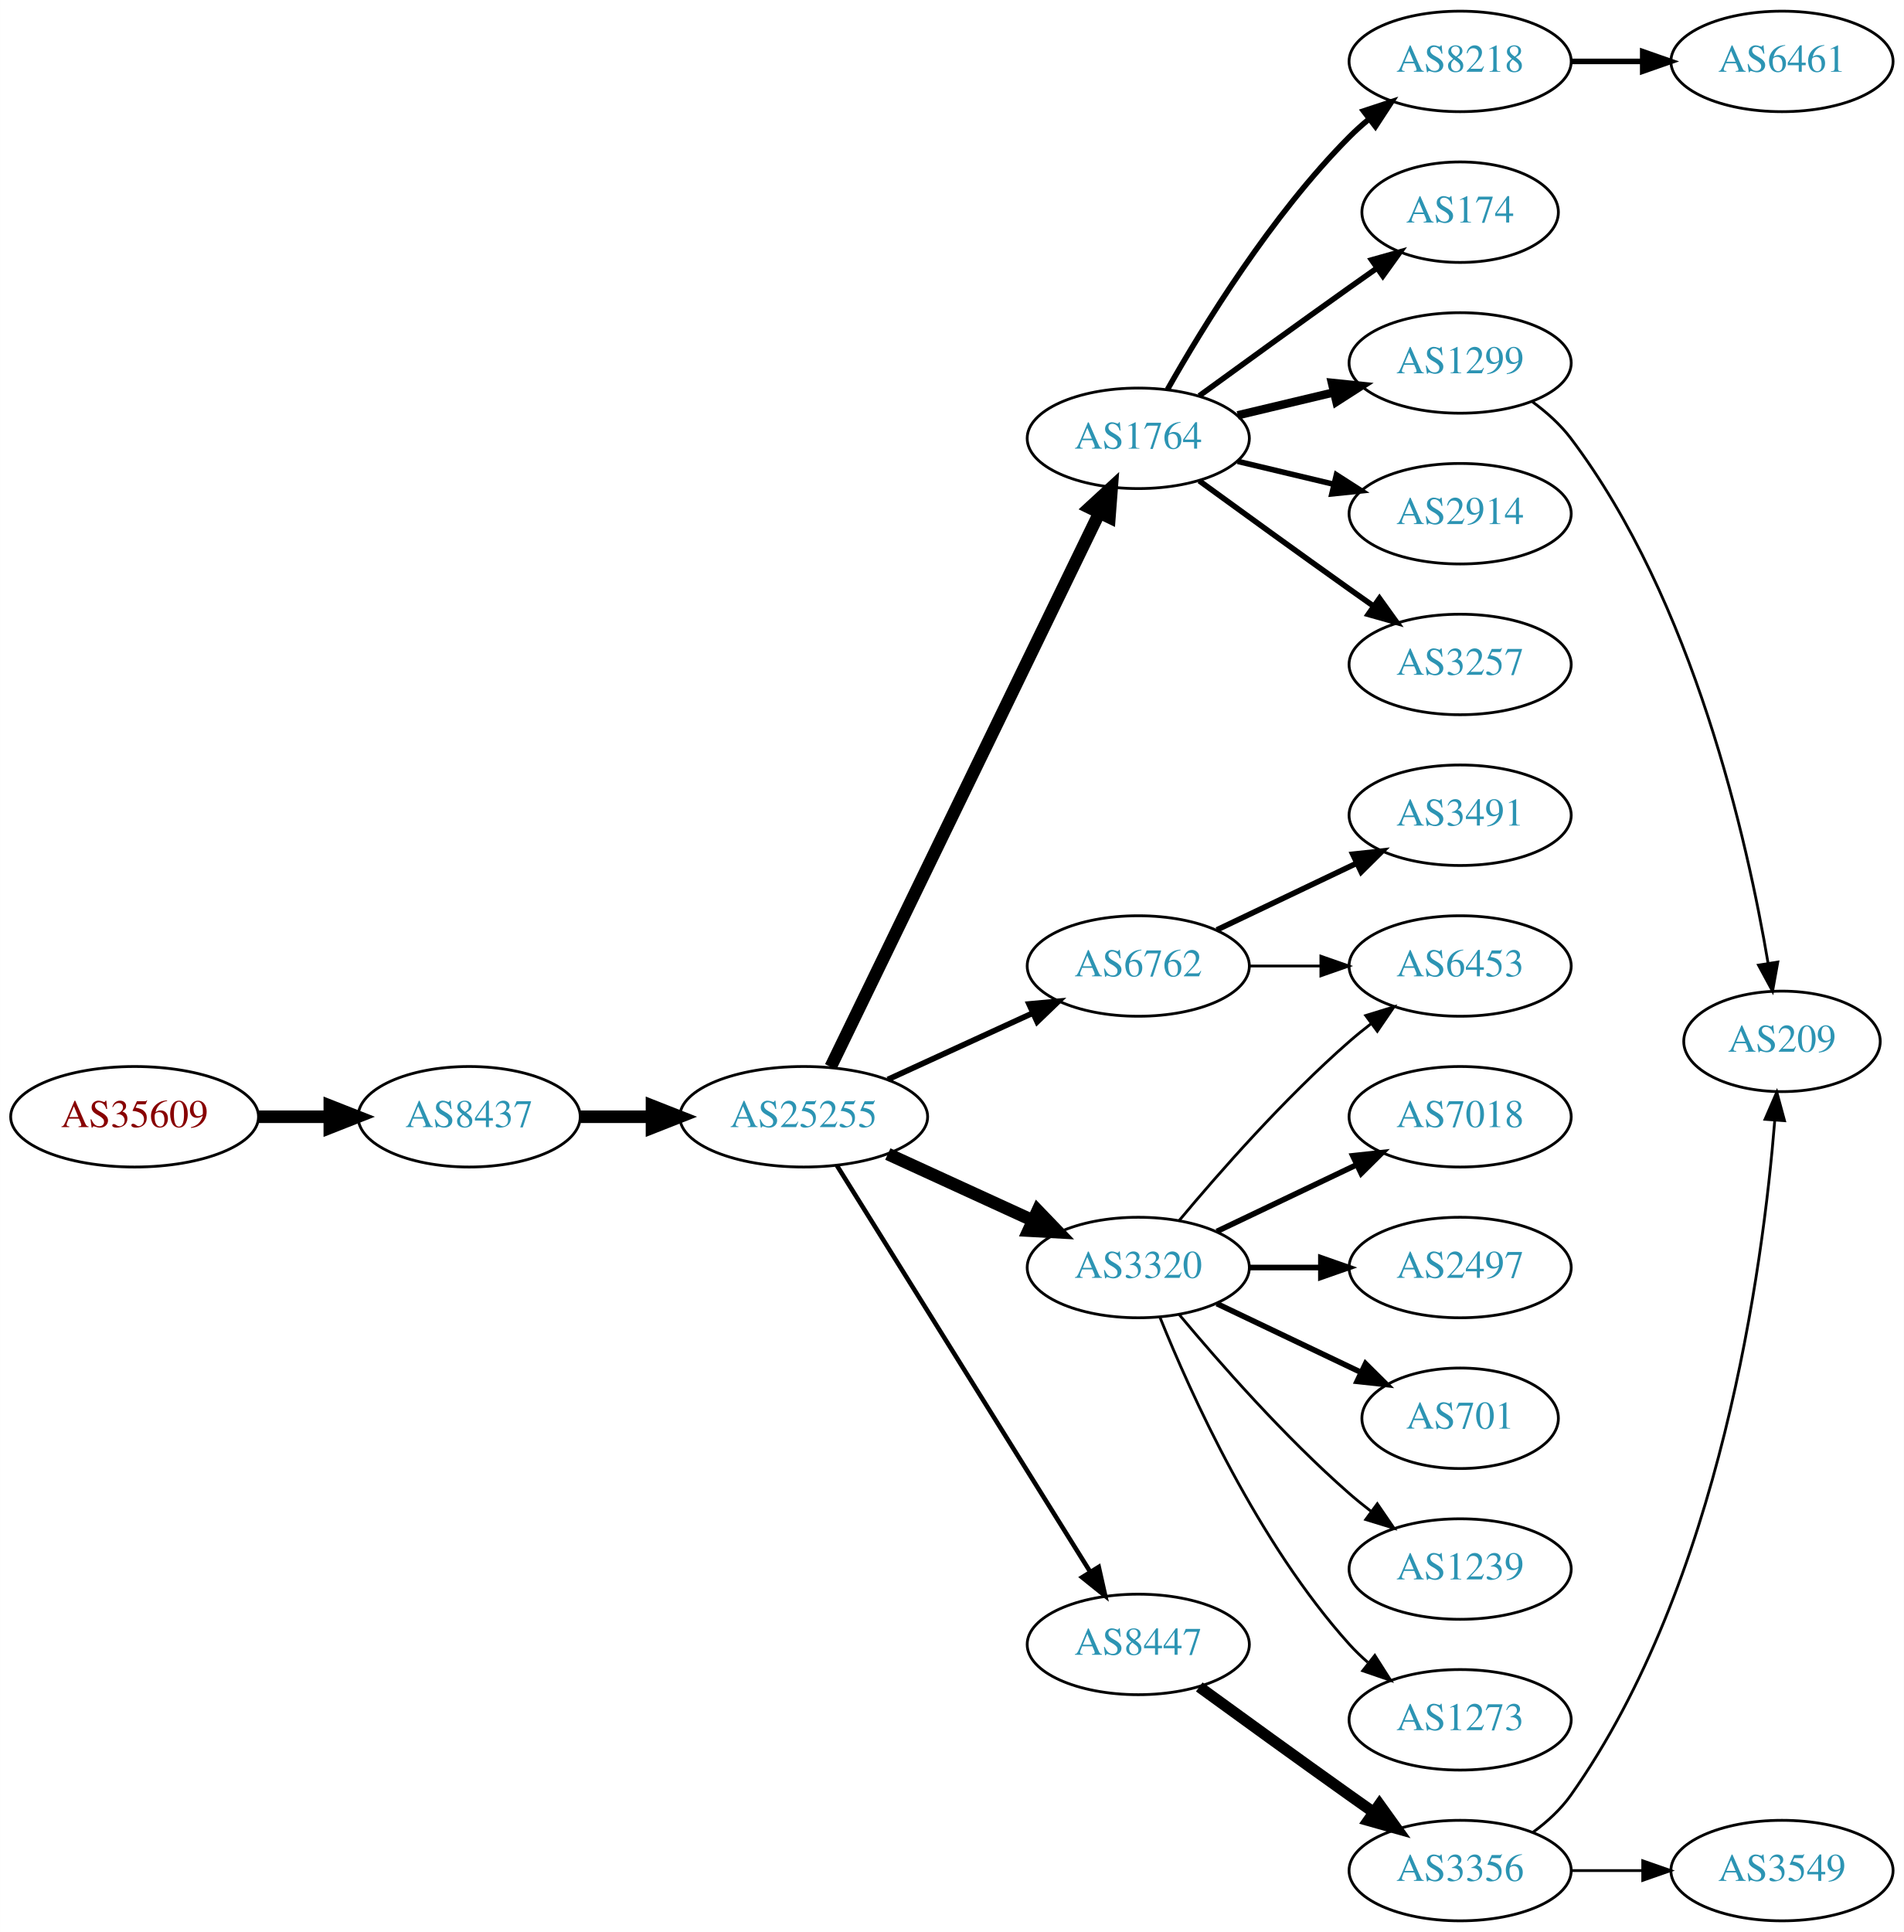
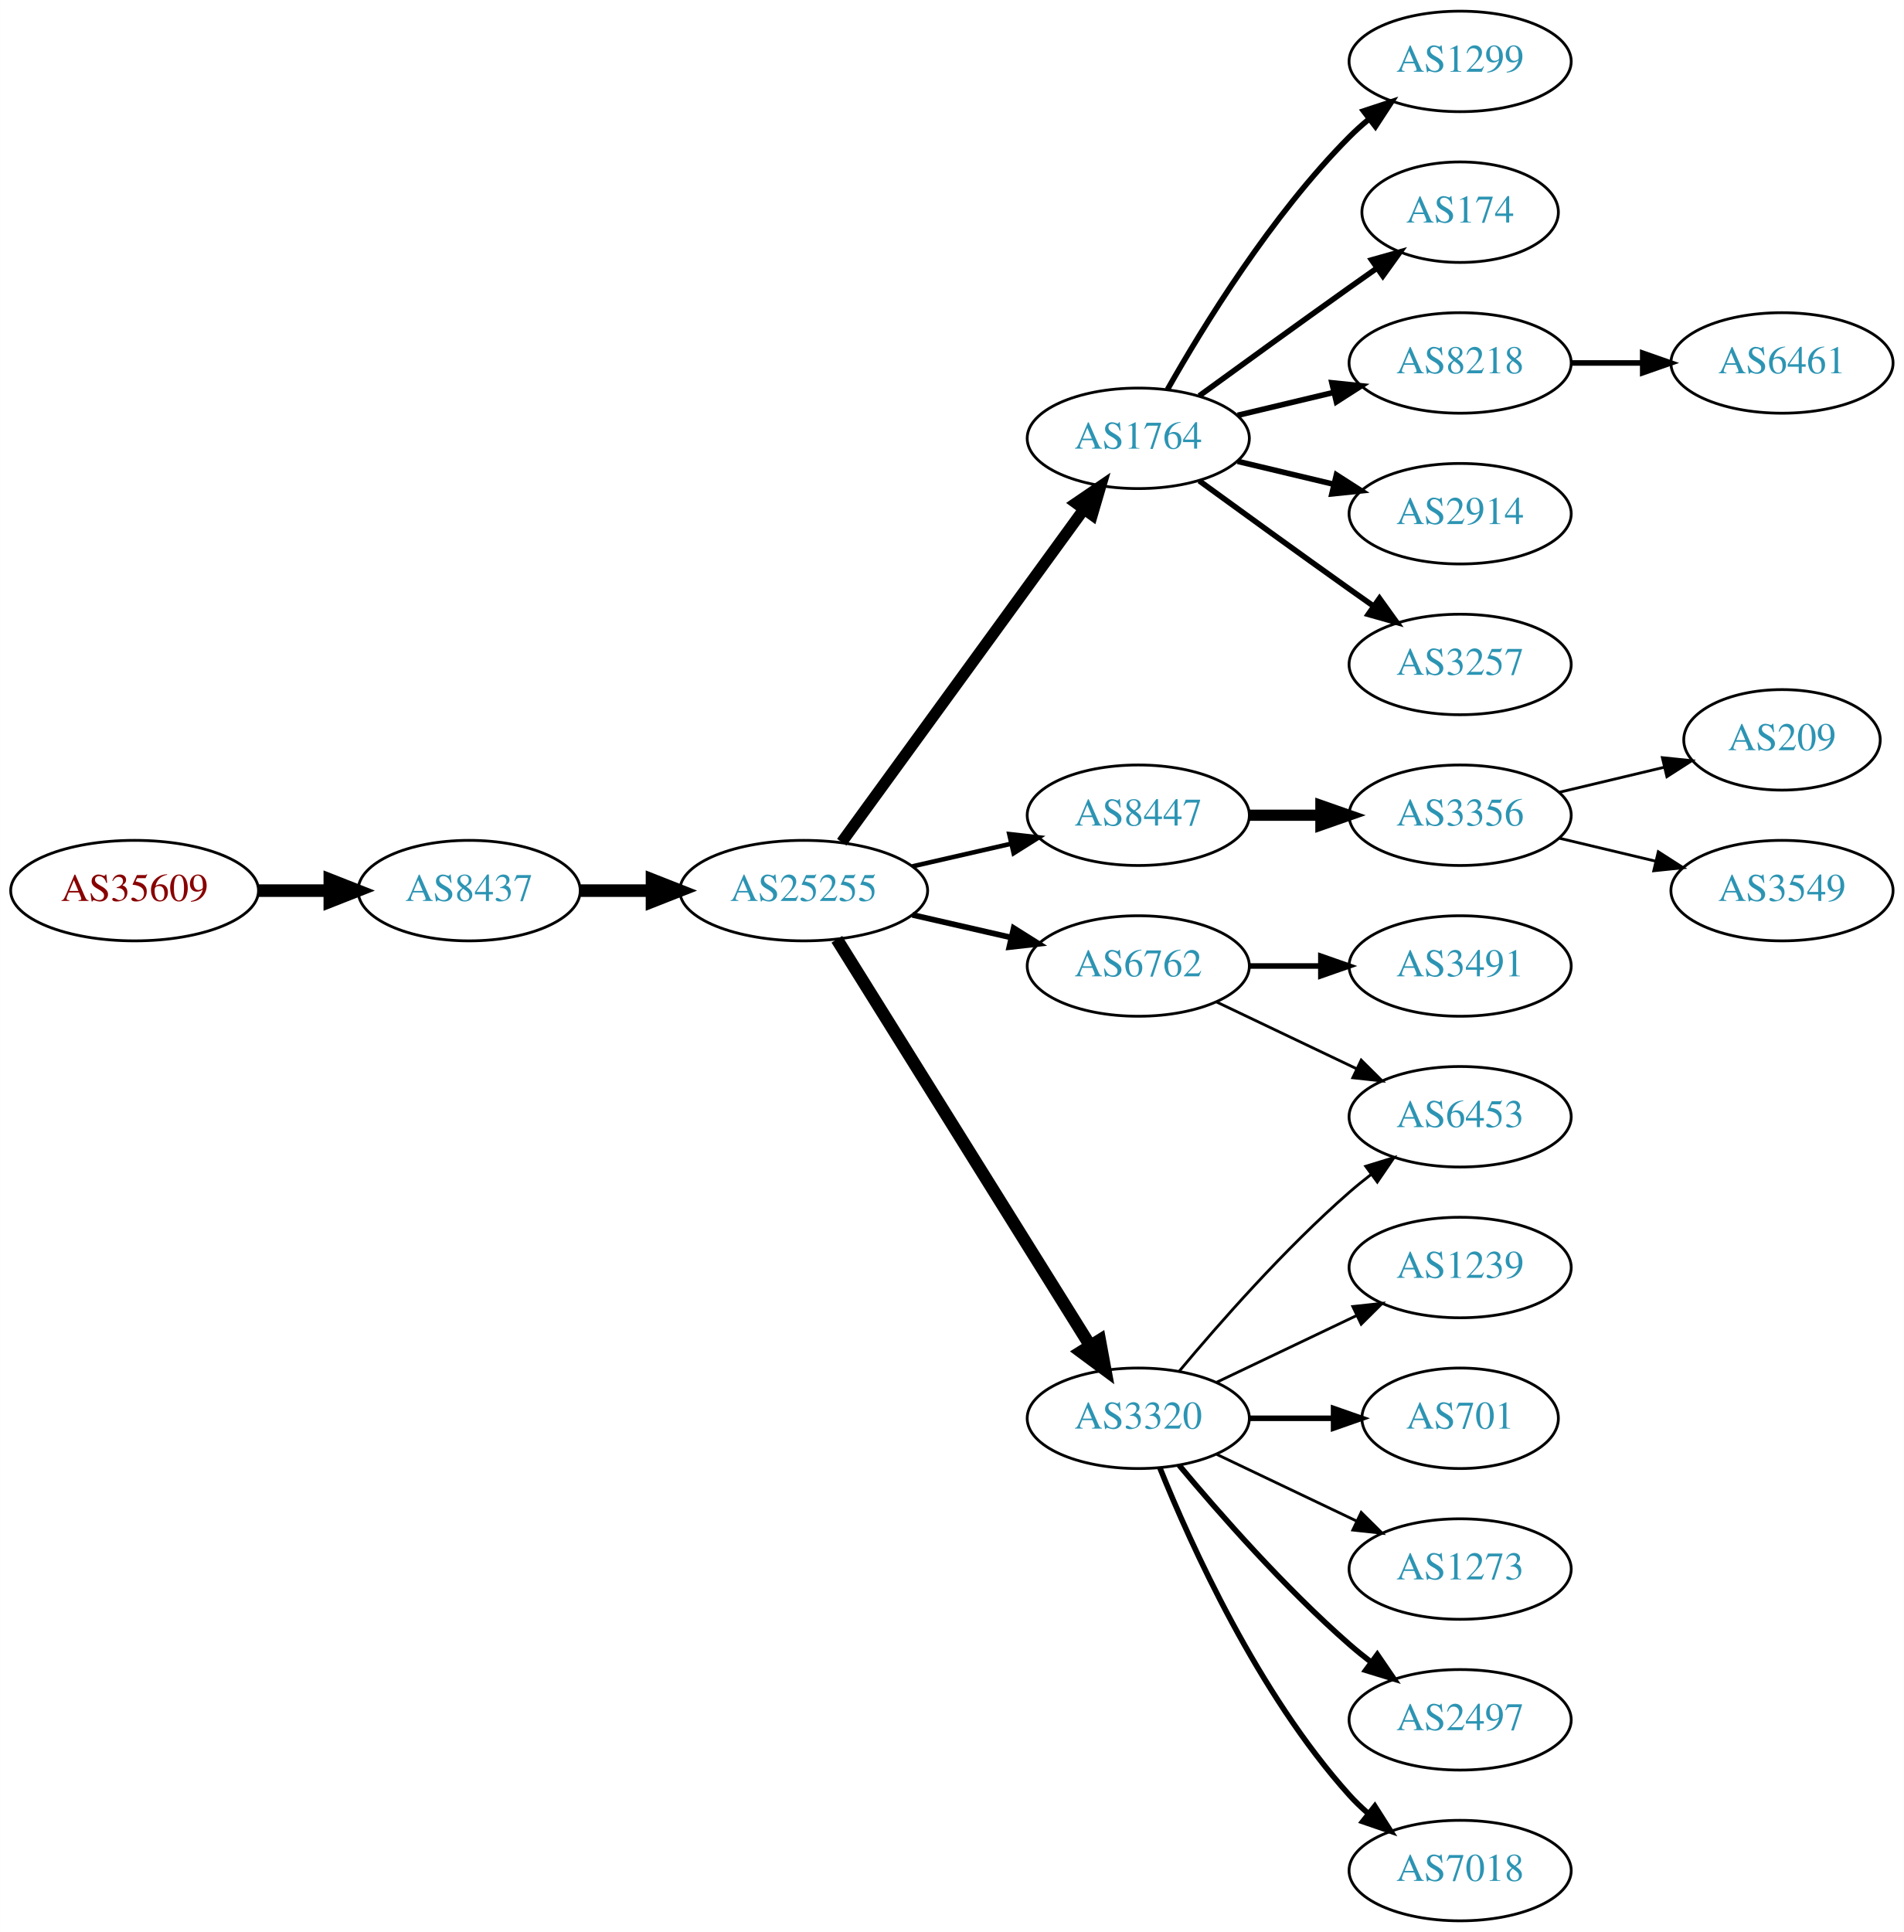
<svg xmlns="http://www.w3.org/2000/svg" xmlns:xlink="http://www.w3.org/1999/xlink" width="682pt" height="692pt" viewBox="0.00 0.00 681.96 692.00">
  <g id="graph0" class="graph" transform="scale(1 1) rotate(0) translate(4 688)">
    <polygon fill="white" stroke="none" points="-4,4 -4,-688 677.956,-688 677.956,4 -4,4" />
    <g id="node1" class="node">
      <g id="a_node1">
        <a xlink:href="/asn/35609" xlink:title="AS35609 ~ Smart Force e.U. [AT]">
-           <ellipse fill="#ffffff" stroke="black" cx="44.196" cy="-288" rx="44.393" ry="18" />
-           <text text-anchor="middle" x="44.196" y="-284.3" font-family="Times,serif" font-size="14.00" fill="#880000">AS35609</text>
+           <ellipse fill="#ffffff" stroke="black" cx="44.196" cy="-369" rx="44.393" ry="18" />
+           <text text-anchor="middle" x="44.196" y="-365.3" font-family="Times,serif" font-size="14.00" fill="#880000">AS35609</text>
        </a>
      </g>
    </g>
    <g id="node2" class="node">
      <g id="a_node2">
        <a xlink:href="/asn/8437" xlink:title="AS8437 ~ Hutchison Drei Austria GmbH [AT]">
-           <ellipse fill="#ffffff" stroke="black" cx="164.039" cy="-288" rx="39.794" ry="18" />
-           <text text-anchor="middle" x="164.039" y="-284.3" font-family="Times,serif" font-size="14.00" fill="#2c94b3">AS8437</text>
+           <ellipse fill="#ffffff" stroke="black" cx="164.039" cy="-369" rx="39.794" ry="18" />
+           <text text-anchor="middle" x="164.039" y="-365.3" font-family="Times,serif" font-size="14.00" fill="#2c94b3">AS8437</text>
        </a>
      </g>
    </g>
    <g id="edge1" class="edge">
-       <path fill="none" stroke="black" stroke-width="4.5" d="M88.407,-288C96.72,-288 105.482,-288 113.965,-288" />
-       <polygon fill="black" stroke="black" stroke-width="4.5" points="114.123,-291.938 124.123,-288 114.123,-284.063 114.123,-291.938" />
+       <path fill="none" stroke="black" stroke-width="4.5" d="M88.407,-369C96.72,-369 105.482,-369 113.965,-369" />
+       <polygon fill="black" stroke="black" stroke-width="4.5" points="114.123,-372.938 124.123,-369 114.123,-365.063 114.123,-372.938" />
    </g>
    <g id="node3" class="node">
      <g id="a_node3">
        <a xlink:href="/asn/25255" xlink:title="AS25255 ~ ==&gt; TELE2 AUSTRIA &lt;== [AT]">
-           <ellipse fill="#ffffff" stroke="black" cx="283.881" cy="-288" rx="44.393" ry="18" />
-           <text text-anchor="middle" x="283.881" y="-284.3" font-family="Times,serif" font-size="14.00" fill="#2c94b3">AS25255</text>
+           <ellipse fill="#ffffff" stroke="black" cx="283.881" cy="-369" rx="44.393" ry="18" />
+           <text text-anchor="middle" x="283.881" y="-365.3" font-family="Times,serif" font-size="14.00" fill="#2c94b3">AS25255</text>
        </a>
      </g>
    </g>
    <g id="edge2" class="edge">
-       <path fill="none" stroke="black" stroke-width="4.5" d="M203.951,-288C212.054,-288 220.729,-288 229.255,-288" />
-       <polygon fill="black" stroke="black" stroke-width="4.5" points="229.533,-291.938 239.533,-288 229.533,-284.063 229.533,-291.938" />
+       <path fill="none" stroke="black" stroke-width="4.5" d="M203.951,-369C212.054,-369 220.729,-369 229.255,-369" />
+       <polygon fill="black" stroke="black" stroke-width="4.5" points="229.533,-372.938 239.533,-369 229.533,-365.063 229.533,-372.938" />
    </g>
    <g id="node4" class="node">
      <g id="a_node4">
        <a xlink:href="/asn/1764" xlink:title="AS1764 ~ NEXTLAYER-AS [AT]">
          <ellipse fill="#ffffff" stroke="black" cx="403.724" cy="-531" rx="39.794" ry="18" />
          <text text-anchor="middle" x="403.724" y="-527.3" font-family="Times,serif" font-size="14.00" fill="#2c94b3">AS1764</text>
        </a>
      </g>
    </g>
    <g id="edge3" class="edge">
-       <path fill="none" stroke="black" stroke-width="4.5" d="M293.546,-305.868C314.027,-348.101 365.514,-454.272 389.74,-504.227" />
-       <polygon fill="black" stroke="black" stroke-width="4.5" points="386.298,-506.154 394.205,-513.433 393.384,-502.717 386.298,-506.154" />
+       <path fill="none" stroke="black" stroke-width="4.091" d="M297.492,-386.337C318.313,-414.96 359.975,-472.233 384.164,-505.486" />
+       <polygon fill="black" stroke="black" stroke-width="4.091" points="381.426,-507.807 390.203,-513.788 387.215,-503.595 381.426,-507.807" />
    </g>
    <g id="node5" class="node">
      <g id="a_node5">
        <a xlink:href="/asn/6762" xlink:title="AS6762 ~ TELECOM ITALIA SPARKLE S.p.A. [IT]">
          <ellipse fill="#ffffff" stroke="black" cx="403.724" cy="-342" rx="39.794" ry="18" />
          <text text-anchor="middle" x="403.724" y="-338.3" font-family="Times,serif" font-size="14.00" fill="#2c94b3">AS6762</text>
        </a>
      </g>
    </g>
    <g id="edge4" class="edge">
-       <path fill="none" stroke="black" stroke-width="2.045" d="M314.011,-301.348C329.622,-308.502 349.02,-317.391 365.692,-325.03" />
-       <polygon fill="black" stroke="black" stroke-width="2.045" points="364.595,-328.378 375.144,-329.362 367.511,-322.014 364.595,-328.378" />
+       <path fill="none" stroke="black" stroke-width="2.045" d="M322.816,-360.308C334.057,-357.733 346.469,-354.889 358.092,-352.226" />
+       <polygon fill="black" stroke="black" stroke-width="2.045" points="359.088,-355.588 368.054,-349.943 357.525,-348.765 359.088,-355.588" />
    </g>
    <g id="node6" class="node">
      <g id="a_node6">
-         <a xlink:href="/asn/3320" xlink:title="AS3320 ~ DTAG [DE]">
-           <ellipse fill="#ffffff" stroke="black" cx="403.724" cy="-234" rx="39.794" ry="18" />
-           <text text-anchor="middle" x="403.724" y="-230.3" font-family="Times,serif" font-size="14.00" fill="#2c94b3">AS3320</text>
+         <a xlink:href="/asn/8447" xlink:title="AS8447 ~ A1 Telekom Austria AG [AT]">
+           <ellipse fill="#ffffff" stroke="black" cx="403.724" cy="-396" rx="39.794" ry="18" />
+           <text text-anchor="middle" x="403.724" y="-392.3" font-family="Times,serif" font-size="14.00" fill="#2c94b3">AS8447</text>
        </a>
      </g>
    </g>
    <g id="edge5" class="edge">
-       <path fill="none" stroke="black" stroke-width="4.5" d="M314.011,-274.652C329.622,-267.498 349.02,-258.609 365.692,-250.97" />
-       <polygon fill="black" stroke="black" stroke-width="4.5" points="367.693,-254.384 375.144,-246.638 364.412,-247.225 367.693,-254.384" />
+       <path fill="none" stroke="black" stroke-width="1.636" d="M322.816,-377.692C334.057,-380.267 346.469,-383.111 358.092,-385.774" />
+       <polygon fill="black" stroke="black" stroke-width="1.636" points="357.525,-389.235 368.054,-388.057 359.088,-382.412 357.525,-389.235" />
    </g>
    <g id="node7" class="node">
      <g id="a_node7">
-         <a xlink:href="/asn/8447" xlink:title="AS8447 ~ A1 Telekom Austria AG [AT]">
-           <ellipse fill="#ffffff" stroke="black" cx="403.724" cy="-99" rx="39.794" ry="18" />
-           <text text-anchor="middle" x="403.724" y="-95.3" font-family="Times,serif" font-size="14.00" fill="#2c94b3">AS8447</text>
+         <a xlink:href="/asn/3320" xlink:title="AS3320 ~ DTAG [DE]">
+           <ellipse fill="#ffffff" stroke="black" cx="403.724" cy="-180" rx="39.794" ry="18" />
+           <text text-anchor="middle" x="403.724" y="-176.3" font-family="Times,serif" font-size="14.00" fill="#2c94b3">AS3320</text>
        </a>
      </g>
    </g>
    <g id="edge6" class="edge">
-       <path fill="none" stroke="black" stroke-width="1.636" d="M295.756,-270.558C316.54,-237.225 362,-164.314 386.429,-125.134" />
-       <polygon fill="black" stroke="black" stroke-width="1.636" points="389.554,-126.737 391.875,-116.4 383.614,-123.034 389.554,-126.737" />
+       <path fill="none" stroke="black" stroke-width="4.5" d="M295.756,-351.558C316.54,-318.225 362,-245.314 386.429,-206.134" />
+       <polygon fill="black" stroke="black" stroke-width="4.5" points="389.925,-207.969 391.875,-197.4 383.243,-203.802 389.925,-207.969" />
    </g>
    <g id="node8" class="node">
      <g id="a_node8">
-         <a xlink:href="/asn/8218" xlink:title="AS8218 ~ legacy Neotelecoms [FR]">
+         <a xlink:href="/asn/2914" xlink:title="AS2914 ~ NTT America, Inc. [US]">
+           <ellipse fill="#ffffff" stroke="black" cx="519.017" cy="-504" rx="39.794" ry="18" />
+           <text text-anchor="middle" x="519.017" y="-500.3" font-family="Times,serif" font-size="14.00" fill="#2c94b3">AS2914</text>
+         </a>
+       </g>
+     </g>
+     <g id="edge7" class="edge">
+       <path fill="none" stroke="black" stroke-width="2" d="M439.331,-522.752C450.202,-520.162 462.357,-517.265 473.799,-514.538" />
+       <polygon fill="black" stroke="black" stroke-width="2" points="474.705,-517.92 483.621,-512.197 473.082,-511.111 474.705,-517.92" />
+     </g>
+     <g id="node9" class="node">
+       <g id="a_node9">
+         <a xlink:href="/asn/3257" xlink:title="AS3257 ~ GTT [DE]">
+           <ellipse fill="#ffffff" stroke="black" cx="519.017" cy="-450" rx="39.794" ry="18" />
+           <text text-anchor="middle" x="519.017" y="-446.3" font-family="Times,serif" font-size="14.00" fill="#2c94b3">AS3257</text>
+         </a>
+       </g>
+     </g>
+     <g id="edge8" class="edge">
+       <path fill="none" stroke="black" stroke-width="2" d="M425.572,-515.778C440.506,-504.909 461.12,-489.975 479.37,-477 482.191,-474.995 485.134,-472.915 488.082,-470.841" />
+       <polygon fill="black" stroke="black" stroke-width="2" points="490.128,-473.681 496.306,-465.074 486.109,-467.95 490.128,-473.681" />
+     </g>
+     <g id="node10" class="node">
+       <g id="a_node10">
+         <a xlink:href="/asn/1299" xlink:title="AS1299 ~ Telia Carrier [EU]">
          <ellipse fill="#ffffff" stroke="black" cx="519.017" cy="-666" rx="39.794" ry="18" />
-           <text text-anchor="middle" x="519.017" y="-662.3" font-family="Times,serif" font-size="14.00" fill="#2c94b3">AS8218</text>
-         </a>
-       </g>
-     </g>
-     <g id="edge7" class="edge">
+           <text text-anchor="middle" x="519.017" y="-662.3" font-family="Times,serif" font-size="14.00" fill="#2c94b3">AS1299</text>
+         </a>
+       </g>
+     </g>
+     <g id="edge9" class="edge">
      <path fill="none" stroke="black" stroke-width="2" d="M414.184,-548.49C426.965,-571.096 451.398,-610.886 479.37,-639 481.481,-641.121 483.777,-643.188 486.163,-645.171" />
      <polygon fill="black" stroke="black" stroke-width="2" points="484.415,-648.242 494.478,-651.556 488.678,-642.69 484.415,-648.242" />
    </g>
-     <g id="node9" class="node">
-       <g id="a_node9">
+     <g id="node11" class="node">
+       <g id="a_node11">
        <a xlink:href="/asn/174" xlink:title="AS174 ~ Cogent Communications [US]">
          <ellipse fill="#ffffff" stroke="black" cx="519.017" cy="-612" rx="35.194" ry="18" />
          <text text-anchor="middle" x="519.017" y="-608.3" font-family="Times,serif" font-size="14.00" fill="#2c94b3">AS174</text>
        </a>
      </g>
    </g>
-     <g id="edge8" class="edge">
+     <g id="edge10" class="edge">
      <path fill="none" stroke="black" stroke-width="2" d="M425.572,-546.222C440.506,-557.091 461.12,-572.025 479.37,-585 482.581,-587.282 485.95,-589.661 489.304,-592.018" />
      <polygon fill="black" stroke="black" stroke-width="2" points="487.316,-594.899 497.515,-597.77 491.332,-589.166 487.316,-594.899" />
    </g>
-     <g id="node10" class="node">
-       <g id="a_node10">
-         <a xlink:href="/asn/1299" xlink:title="AS1299 ~ Telia Carrier [EU]">
-           <ellipse fill="#ffffff" stroke="black" cx="519.017" cy="-558" rx="39.794" ry="18" />
-           <text text-anchor="middle" x="519.017" y="-554.3" font-family="Times,serif" font-size="14.00" fill="#2c94b3">AS1299</text>
-         </a>
-       </g>
-     </g>
-     <g id="edge9" class="edge">
-       <path fill="none" stroke="black" stroke-width="3" d="M439.331,-539.248C450.202,-541.838 462.357,-544.735 473.799,-547.462" />
-       <polygon fill="black" stroke="black" stroke-width="3" points="473.082,-550.889 483.621,-549.803 474.705,-544.08 473.082,-550.889" />
-     </g>
-     <g id="node11" class="node">
-       <g id="a_node11">
-         <a xlink:href="/asn/2914" xlink:title="AS2914 ~ NTT America, Inc. [US]">
-           <ellipse fill="#ffffff" stroke="black" cx="519.017" cy="-504" rx="39.794" ry="18" />
-           <text text-anchor="middle" x="519.017" y="-500.3" font-family="Times,serif" font-size="14.00" fill="#2c94b3">AS2914</text>
-         </a>
-       </g>
-     </g>
-     <g id="edge10" class="edge">
-       <path fill="none" stroke="black" stroke-width="2" d="M439.331,-522.752C450.202,-520.162 462.357,-517.265 473.799,-514.538" />
-       <polygon fill="black" stroke="black" stroke-width="2" points="474.705,-517.92 483.621,-512.197 473.082,-511.111 474.705,-517.92" />
-     </g>
    <g id="node12" class="node">
      <g id="a_node12">
-         <a xlink:href="/asn/3257" xlink:title="AS3257 ~ GTT [DE]">
-           <ellipse fill="#ffffff" stroke="black" cx="519.017" cy="-450" rx="39.794" ry="18" />
-           <text text-anchor="middle" x="519.017" y="-446.3" font-family="Times,serif" font-size="14.00" fill="#2c94b3">AS3257</text>
+         <a xlink:href="/asn/8218" xlink:title="AS8218 ~ legacy Neotelecoms [FR]">
+           <ellipse fill="#ffffff" stroke="black" cx="519.017" cy="-558" rx="39.794" ry="18" />
+           <text text-anchor="middle" x="519.017" y="-554.3" font-family="Times,serif" font-size="14.00" fill="#2c94b3">AS8218</text>
        </a>
      </g>
    </g>
    <g id="edge11" class="edge">
-       <path fill="none" stroke="black" stroke-width="2" d="M425.572,-515.778C440.506,-504.909 461.12,-489.975 479.37,-477 482.191,-474.995 485.134,-472.915 488.082,-470.841" />
-       <polygon fill="black" stroke="black" stroke-width="2" points="490.128,-473.681 496.306,-465.074 486.109,-467.95 490.128,-473.681" />
+       <path fill="none" stroke="black" stroke-width="2" d="M439.331,-539.248C450.202,-541.838 462.357,-544.735 473.799,-547.462" />
+       <polygon fill="black" stroke="black" stroke-width="2" points="473.082,-550.889 483.621,-549.803 474.705,-544.08 473.082,-550.889" />
+     </g>
+     <g id="node13" class="node">
+       <g id="a_node13">
+         <a xlink:href="/asn/6453" xlink:title="AS6453 ~ TATA COMMUNICATIONS (AMERICA) INC [US]">
+           <ellipse fill="#ffffff" stroke="black" cx="519.017" cy="-288" rx="39.794" ry="18" />
+           <text text-anchor="middle" x="519.017" y="-284.3" font-family="Times,serif" font-size="14.00" fill="#2c94b3">AS6453</text>
+         </a>
+       </g>
+     </g>
+     <g id="edge12" class="edge">
+       <path fill="none" stroke="black" d="M431.86,-329.066C446.854,-321.919 465.675,-312.948 481.898,-305.215" />
+       <polygon fill="black" stroke="black" points="483.581,-308.291 491.102,-300.829 480.569,-301.972 483.581,-308.291" />
+     </g>
+     <g id="node14" class="node">
+       <g id="a_node14">
+         <a xlink:href="/asn/3491" xlink:title="AS3491 ~ PCCW Global, Inc. [US]">
+           <ellipse fill="#ffffff" stroke="black" cx="519.017" cy="-342" rx="39.794" ry="18" />
+           <text text-anchor="middle" x="519.017" y="-338.3" font-family="Times,serif" font-size="14.00" fill="#2c94b3">AS3491</text>
+         </a>
+       </g>
+     </g>
+     <g id="edge13" class="edge">
+       <path fill="none" stroke="black" stroke-width="2" d="M443.396,-342C451.599,-342 460.363,-342 468.895,-342" />
+       <polygon fill="black" stroke="black" stroke-width="2" points="469.134,-345.5 479.134,-342 469.134,-338.5 469.134,-345.5" />
+     </g>
+     <g id="node15" class="node">
+       <g id="a_node15">
+         <a xlink:href="/asn/3356" xlink:title="AS3356 ~ Level 3 Parent, LLC [US]">
+           <ellipse fill="#ffffff" stroke="black" cx="519.017" cy="-396" rx="39.794" ry="18" />
+           <text text-anchor="middle" x="519.017" y="-392.3" font-family="Times,serif" font-size="14.00" fill="#2c94b3">AS3356</text>
+         </a>
+       </g>
+     </g>
+     <g id="edge14" class="edge">
+       <path fill="none" stroke="black" stroke-width="4" d="M443.396,-396C451.599,-396 460.363,-396 468.895,-396" />
+       <polygon fill="black" stroke="black" stroke-width="4" points="469.134,-399.5 479.134,-396 469.134,-392.5 469.134,-399.5" />
+     </g>
+     <g id="edge21" class="edge">
+       <path fill="none" stroke="black" d="M418.354,-196.817C432.636,-213.929 456.183,-240.745 479.37,-261 481.836,-263.154 484.475,-265.294 487.172,-267.372" />
+       <polygon fill="black" stroke="black" points="485.197,-270.264 495.326,-273.37 489.345,-264.625 485.197,-270.264" />
+     </g>
+     <g id="node18" class="node">
+       <g id="a_node18">
+         <a xlink:href="/asn/2497" xlink:title="AS2497 ~ Internet Initiative Japan Inc. [JP]">
+           <ellipse fill="#ffffff" stroke="black" cx="519.017" cy="-72" rx="39.794" ry="18" />
+           <text text-anchor="middle" x="519.017" y="-68.3" font-family="Times,serif" font-size="14.00" fill="#2c94b3">AS2497</text>
+         </a>
+       </g>
+     </g>
+     <g id="edge17" class="edge">
+       <path fill="none" stroke="black" stroke-width="2" d="M418.354,-163.183C432.636,-146.071 456.183,-119.255 479.37,-99 481.836,-96.846 484.475,-94.706 487.172,-92.628" />
+       <polygon fill="black" stroke="black" stroke-width="2" points="489.345,-95.375 495.326,-86.63 485.197,-89.736 489.345,-95.375" />
    </g>
    <g id="node19" class="node">
      <g id="a_node19">
-         <a xlink:href="/asn/6453" xlink:title="AS6453 ~ TATA COMMUNICATIONS (AMERICA) INC [US]">
-           <ellipse fill="#ffffff" stroke="black" cx="519.017" cy="-342" rx="39.794" ry="18" />
-           <text text-anchor="middle" x="519.017" y="-338.3" font-family="Times,serif" font-size="14.00" fill="#2c94b3">AS6453</text>
-         </a>
-       </g>
-     </g>
-     <g id="edge19" class="edge">
-       <path fill="none" stroke="black" d="M443.396,-342C451.599,-342 460.363,-342 468.895,-342" />
-       <polygon fill="black" stroke="black" points="469.134,-345.5 479.134,-342 469.134,-338.5 469.134,-345.5" />
+         <a xlink:href="/asn/7018" xlink:title="AS7018 ~ AT&amp;T Services, Inc. [US]">
+           <ellipse fill="#ffffff" stroke="black" cx="519.017" cy="-18" rx="39.794" ry="18" />
+           <text text-anchor="middle" x="519.017" y="-14.3" font-family="Times,serif" font-size="14.00" fill="#2c94b3">AS7018</text>
+         </a>
+       </g>
+     </g>
+     <g id="edge18" class="edge">
+       <path fill="none" stroke="black" stroke-width="2" d="M411.472,-162.213C422.523,-134.757 446.576,-81.422 479.37,-45 481.373,-42.776 483.591,-40.637 485.924,-38.603" />
+       <polygon fill="black" stroke="black" stroke-width="2" points="488.454,-41.065 494.143,-32.127 484.122,-35.567 488.454,-41.065" />
    </g>
    <g id="node20" class="node">
      <g id="a_node20">
-         <a xlink:href="/asn/3491" xlink:title="AS3491 ~ PCCW Global, Inc. [US]">
-           <ellipse fill="#ffffff" stroke="black" cx="519.017" cy="-396" rx="39.794" ry="18" />
-           <text text-anchor="middle" x="519.017" y="-392.3" font-family="Times,serif" font-size="14.00" fill="#2c94b3">AS3491</text>
-         </a>
-       </g>
-     </g>
-     <g id="edge20" class="edge">
-       <path fill="none" stroke="black" stroke-width="2" d="M431.86,-354.934C446.854,-362.081 465.675,-371.052 481.898,-378.785" />
-       <polygon fill="black" stroke="black" stroke-width="2" points="480.569,-382.028 491.102,-383.171 483.581,-375.709 480.569,-382.028" />
-     </g>
-     <g id="node14" class="node">
-       <g id="a_node14">
-         <a xlink:href="/asn/7018" xlink:title="AS7018 ~ AT&amp;T Services, Inc. [US]">
-           <ellipse fill="#ffffff" stroke="black" cx="519.017" cy="-288" rx="39.794" ry="18" />
-           <text text-anchor="middle" x="519.017" y="-284.3" font-family="Times,serif" font-size="14.00" fill="#2c94b3">AS7018</text>
-         </a>
-       </g>
-     </g>
-     <g id="edge13" class="edge">
-       <path fill="none" stroke="black" stroke-width="2" d="M431.86,-246.934C446.854,-254.081 465.675,-263.052 481.898,-270.785" />
-       <polygon fill="black" stroke="black" stroke-width="2" points="480.569,-274.028 491.102,-275.171 483.581,-267.709 480.569,-274.028" />
-     </g>
-     <g id="node15" class="node">
-       <g id="a_node15">
-         <a xlink:href="/asn/2497" xlink:title="AS2497 ~ Internet Initiative Japan Inc. [JP]">
+         <a xlink:href="/asn/1239" xlink:title="AS1239 ~ Sprint [US]">
          <ellipse fill="#ffffff" stroke="black" cx="519.017" cy="-234" rx="39.794" ry="18" />
-           <text text-anchor="middle" x="519.017" y="-230.3" font-family="Times,serif" font-size="14.00" fill="#2c94b3">AS2497</text>
-         </a>
-       </g>
-     </g>
-     <g id="edge14" class="edge">
-       <path fill="none" stroke="black" stroke-width="2" d="M443.396,-234C451.599,-234 460.363,-234 468.895,-234" />
-       <polygon fill="black" stroke="black" stroke-width="2" points="469.134,-237.5 479.134,-234 469.134,-230.5 469.134,-237.5" />
-     </g>
-     <g id="node16" class="node">
-       <g id="a_node16">
+           <text text-anchor="middle" x="519.017" y="-230.3" font-family="Times,serif" font-size="14.00" fill="#2c94b3">AS1239</text>
+         </a>
+       </g>
+     </g>
+     <g id="edge19" class="edge">
+       <path fill="none" stroke="black" d="M431.86,-192.934C446.854,-200.081 465.675,-209.052 481.898,-216.785" />
+       <polygon fill="black" stroke="black" points="480.569,-220.028 491.102,-221.171 483.581,-213.709 480.569,-220.028" />
+     </g>
+     <g id="node21" class="node">
+       <g id="a_node21">
        <a xlink:href="/asn/701" xlink:title="AS701 ~ UUNET [US]">
          <ellipse fill="#ffffff" stroke="black" cx="519.017" cy="-180" rx="35.194" ry="18" />
          <text text-anchor="middle" x="519.017" y="-176.3" font-family="Times,serif" font-size="14.00" fill="#2c94b3">AS701</text>
        </a>
      </g>
    </g>
+     <g id="edge20" class="edge">
+       <path fill="none" stroke="black" stroke-width="2" d="M443.396,-180C453.101,-180 463.592,-180 473.555,-180" />
+       <polygon fill="black" stroke="black" stroke-width="2" points="473.691,-183.5 483.691,-180 473.691,-176.5 473.691,-183.5" />
+     </g>
+     <g id="node22" class="node">
+       <g id="a_node22">
+         <a xlink:href="/asn/1273" xlink:title="AS1273 ~ Vodafone Group PLC [EU]">
+           <ellipse fill="#ffffff" stroke="black" cx="519.017" cy="-126" rx="39.794" ry="18" />
+           <text text-anchor="middle" x="519.017" y="-122.3" font-family="Times,serif" font-size="14.00" fill="#2c94b3">AS1273</text>
+         </a>
+       </g>
+     </g>
+     <g id="edge22" class="edge">
+       <path fill="none" stroke="black" d="M431.86,-167.066C446.854,-159.919 465.675,-150.948 481.898,-143.215" />
+       <polygon fill="black" stroke="black" points="483.581,-146.291 491.102,-138.829 480.569,-139.972 483.581,-146.291" />
+     </g>
+     <g id="node23" class="node">
+       <g id="a_node23">
+         <a xlink:href="/asn/6461" xlink:title="AS6461 ~ Zayo Bandwidth [US]">
+           <ellipse fill="#ffffff" stroke="black" cx="634.31" cy="-558" rx="39.794" ry="18" />
+           <text text-anchor="middle" x="634.31" y="-554.3" font-family="Times,serif" font-size="14.00" fill="#2c94b3">AS6461</text>
+         </a>
+       </g>
+     </g>
+     <g id="edge23" class="edge">
+       <path fill="none" stroke="black" stroke-width="2" d="M558.689,-558C566.892,-558 575.656,-558 584.188,-558" />
+       <polygon fill="black" stroke="black" stroke-width="2" points="584.427,-561.5 594.427,-558 584.427,-554.5 584.427,-561.5" />
+     </g>
+     <g id="node16" class="node">
+       <g id="a_node16">
+         <a xlink:href="/asn/3549" xlink:title="AS3549 ~ Level 3 Parent, LLC [US]">
+           <ellipse fill="#ffffff" stroke="black" cx="634.31" cy="-369" rx="39.794" ry="18" />
+           <text text-anchor="middle" x="634.31" y="-365.3" font-family="Times,serif" font-size="14.00" fill="#2c94b3">AS3549</text>
+         </a>
+       </g>
+     </g>
    <g id="edge15" class="edge">
-       <path fill="none" stroke="black" stroke-width="2" d="M431.86,-221.066C447.292,-213.71 466.778,-204.423 483.313,-196.541" />
-       <polygon fill="black" stroke="black" stroke-width="2" points="485.133,-199.551 492.654,-192.089 482.121,-193.232 485.133,-199.551" />
+       <path fill="none" stroke="black" d="M554.624,-387.752C565.495,-385.162 577.65,-382.265 589.092,-379.538" />
+       <polygon fill="black" stroke="black" points="589.998,-382.92 598.914,-377.197 588.375,-376.111 589.998,-382.92" />
    </g>
    <g id="node17" class="node">
      <g id="a_node17">
-         <a xlink:href="/asn/1239" xlink:title="AS1239 ~ Sprint [US]">
-           <ellipse fill="#ffffff" stroke="black" cx="519.017" cy="-126" rx="39.794" ry="18" />
-           <text text-anchor="middle" x="519.017" y="-122.3" font-family="Times,serif" font-size="14.00" fill="#2c94b3">AS1239</text>
+         <a xlink:href="/asn/209" xlink:title="AS209 ~ CenturyLink Communications, LLC [US]">
+           <ellipse fill="#ffffff" stroke="black" cx="634.31" cy="-423" rx="35.194" ry="18" />
+           <text text-anchor="middle" x="634.31" y="-419.3" font-family="Times,serif" font-size="14.00" fill="#2c94b3">AS209</text>
        </a>
      </g>
    </g>
    <g id="edge16" class="edge">
-       <path fill="none" stroke="black" d="M418.354,-217.183C432.636,-200.071 456.183,-173.255 479.37,-153 481.836,-150.846 484.475,-148.706 487.172,-146.628" />
-       <polygon fill="black" stroke="black" points="489.345,-149.375 495.326,-140.63 485.197,-143.736 489.345,-149.375" />
-     </g>
-     <g id="node18" class="node">
-       <g id="a_node18">
-         <a xlink:href="/asn/1273" xlink:title="AS1273 ~ Vodafone Group PLC [EU]">
-           <ellipse fill="#ffffff" stroke="black" cx="519.017" cy="-72" rx="39.794" ry="18" />
-           <text text-anchor="middle" x="519.017" y="-68.3" font-family="Times,serif" font-size="14.00" fill="#2c94b3">AS1273</text>
-         </a>
-       </g>
-     </g>
-     <g id="edge17" class="edge">
-       <path fill="none" stroke="black" d="M411.472,-216.213C422.523,-188.757 446.576,-135.422 479.37,-99 481.373,-96.776 483.591,-94.637 485.924,-92.603" />
-       <polygon fill="black" stroke="black" points="488.454,-95.065 494.143,-86.127 484.122,-89.567 488.454,-95.065" />
-     </g>
-     <g id="edge18" class="edge">
-       <path fill="none" stroke="black" d="M418.354,-250.817C432.636,-267.929 456.183,-294.745 479.37,-315 481.836,-317.154 484.475,-319.294 487.172,-321.372" />
-       <polygon fill="black" stroke="black" points="485.197,-324.264 495.326,-327.37 489.345,-318.625 485.197,-324.264" />
-     </g>
-     <g id="node21" class="node">
-       <g id="a_node21">
-         <a xlink:href="/asn/3356" xlink:title="AS3356 ~ Level 3 Parent, LLC [US]">
-           <ellipse fill="#ffffff" stroke="black" cx="519.017" cy="-18" rx="39.794" ry="18" />
-           <text text-anchor="middle" x="519.017" y="-14.3" font-family="Times,serif" font-size="14.00" fill="#2c94b3">AS3356</text>
-         </a>
-       </g>
-     </g>
-     <g id="edge21" class="edge">
-       <path fill="none" stroke="black" stroke-width="4" d="M425.572,-83.778C440.506,-72.909 461.12,-57.975 479.37,-45 482.191,-42.995 485.134,-40.915 488.082,-38.841" />
-       <polygon fill="black" stroke="black" stroke-width="4" points="490.128,-41.681 496.306,-33.074 486.109,-35.95 490.128,-41.681" />
-     </g>
-     <g id="node13" class="node">
-       <g id="a_node13">
-         <a xlink:href="/asn/6461" xlink:title="AS6461 ~ Zayo Bandwidth [US]">
-           <ellipse fill="#ffffff" stroke="black" cx="634.31" cy="-666" rx="39.794" ry="18" />
-           <text text-anchor="middle" x="634.31" y="-662.3" font-family="Times,serif" font-size="14.00" fill="#2c94b3">AS6461</text>
-         </a>
-       </g>
-     </g>
-     <g id="edge12" class="edge">
-       <path fill="none" stroke="black" stroke-width="2" d="M558.689,-666C566.892,-666 575.656,-666 584.188,-666" />
-       <polygon fill="black" stroke="black" stroke-width="2" points="584.427,-669.5 594.427,-666 584.427,-662.5 584.427,-669.5" />
-     </g>
-     <g id="node23" class="node">
-       <g id="a_node23">
-         <a xlink:href="/asn/209" xlink:title="AS209 ~ CenturyLink Communications, LLC [US]">
-           <ellipse fill="#ffffff" stroke="black" cx="634.31" cy="-315" rx="35.194" ry="18" />
-           <text text-anchor="middle" x="634.31" y="-311.3" font-family="Times,serif" font-size="14.00" fill="#2c94b3">AS209</text>
-         </a>
-       </g>
-     </g>
-     <g id="edge24" class="edge">
-       <path fill="none" stroke="black" d="M544.907,-544.088C549.985,-540.36 554.914,-535.964 558.663,-531 602.624,-472.794 621.942,-386.793 629.339,-342.936" />
-       <polygon fill="black" stroke="black" points="632.807,-343.414 630.933,-332.986 625.895,-342.306 632.807,-343.414" />
-     </g>
-     <g id="node22" class="node">
-       <g id="a_node22">
-         <a xlink:href="/asn/3549" xlink:title="AS3549 ~ Level 3 Parent, LLC [US]">
-           <ellipse fill="#ffffff" stroke="black" cx="634.31" cy="-18" rx="39.794" ry="18" />
-           <text text-anchor="middle" x="634.31" y="-14.3" font-family="Times,serif" font-size="14.00" fill="#2c94b3">AS3549</text>
-         </a>
-       </g>
-     </g>
-     <g id="edge22" class="edge">
-       <path fill="none" stroke="black" d="M558.689,-18C566.892,-18 575.656,-18 584.188,-18" />
-       <polygon fill="black" stroke="black" points="584.427,-21.5 594.427,-18 584.427,-14.5 584.427,-21.5" />
-     </g>
-     <g id="edge23" class="edge">
-       <path fill="none" stroke="black" d="M545.142,-31.741C550.208,-35.477 555.072,-39.921 558.663,-45 612.392,-121.004 627.506,-234.273 631.713,-286.608" />
-       <polygon fill="black" stroke="black" points="628.239,-287.095 632.455,-296.815 635.22,-286.588 628.239,-287.095" />
+       <path fill="none" stroke="black" d="M554.624,-404.248C566.418,-407.058 579.723,-410.229 591.991,-413.153" />
+       <polygon fill="black" stroke="black" points="591.457,-416.624 601.996,-415.537 593.08,-409.814 591.457,-416.624" />
    </g>
  </g>
</svg>
